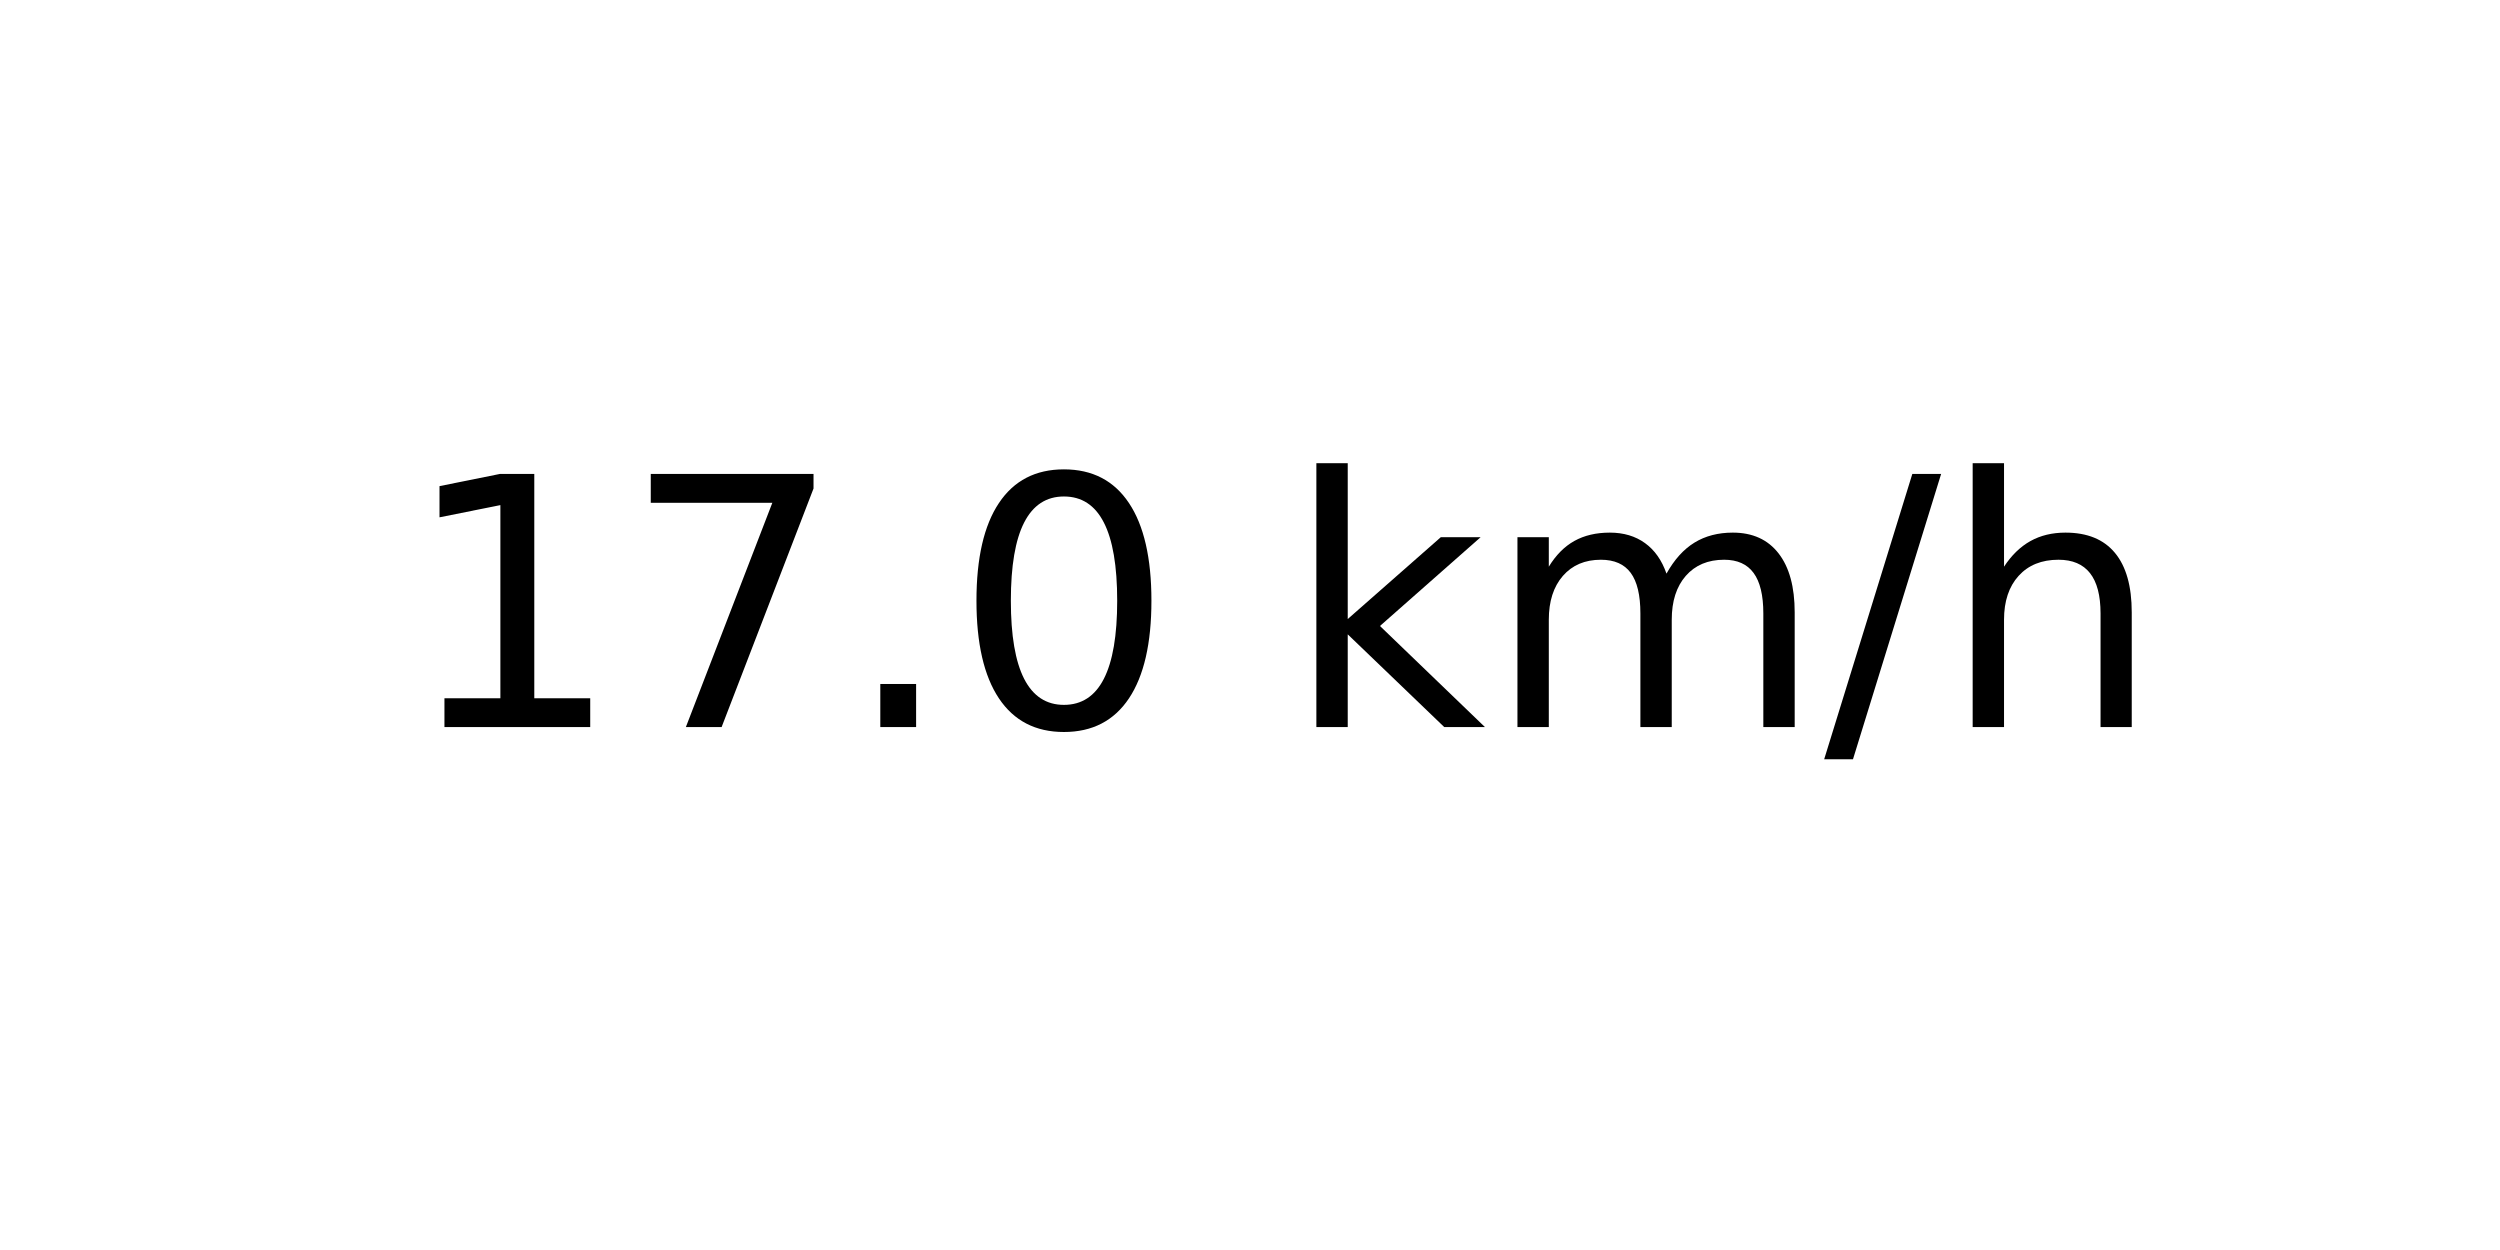
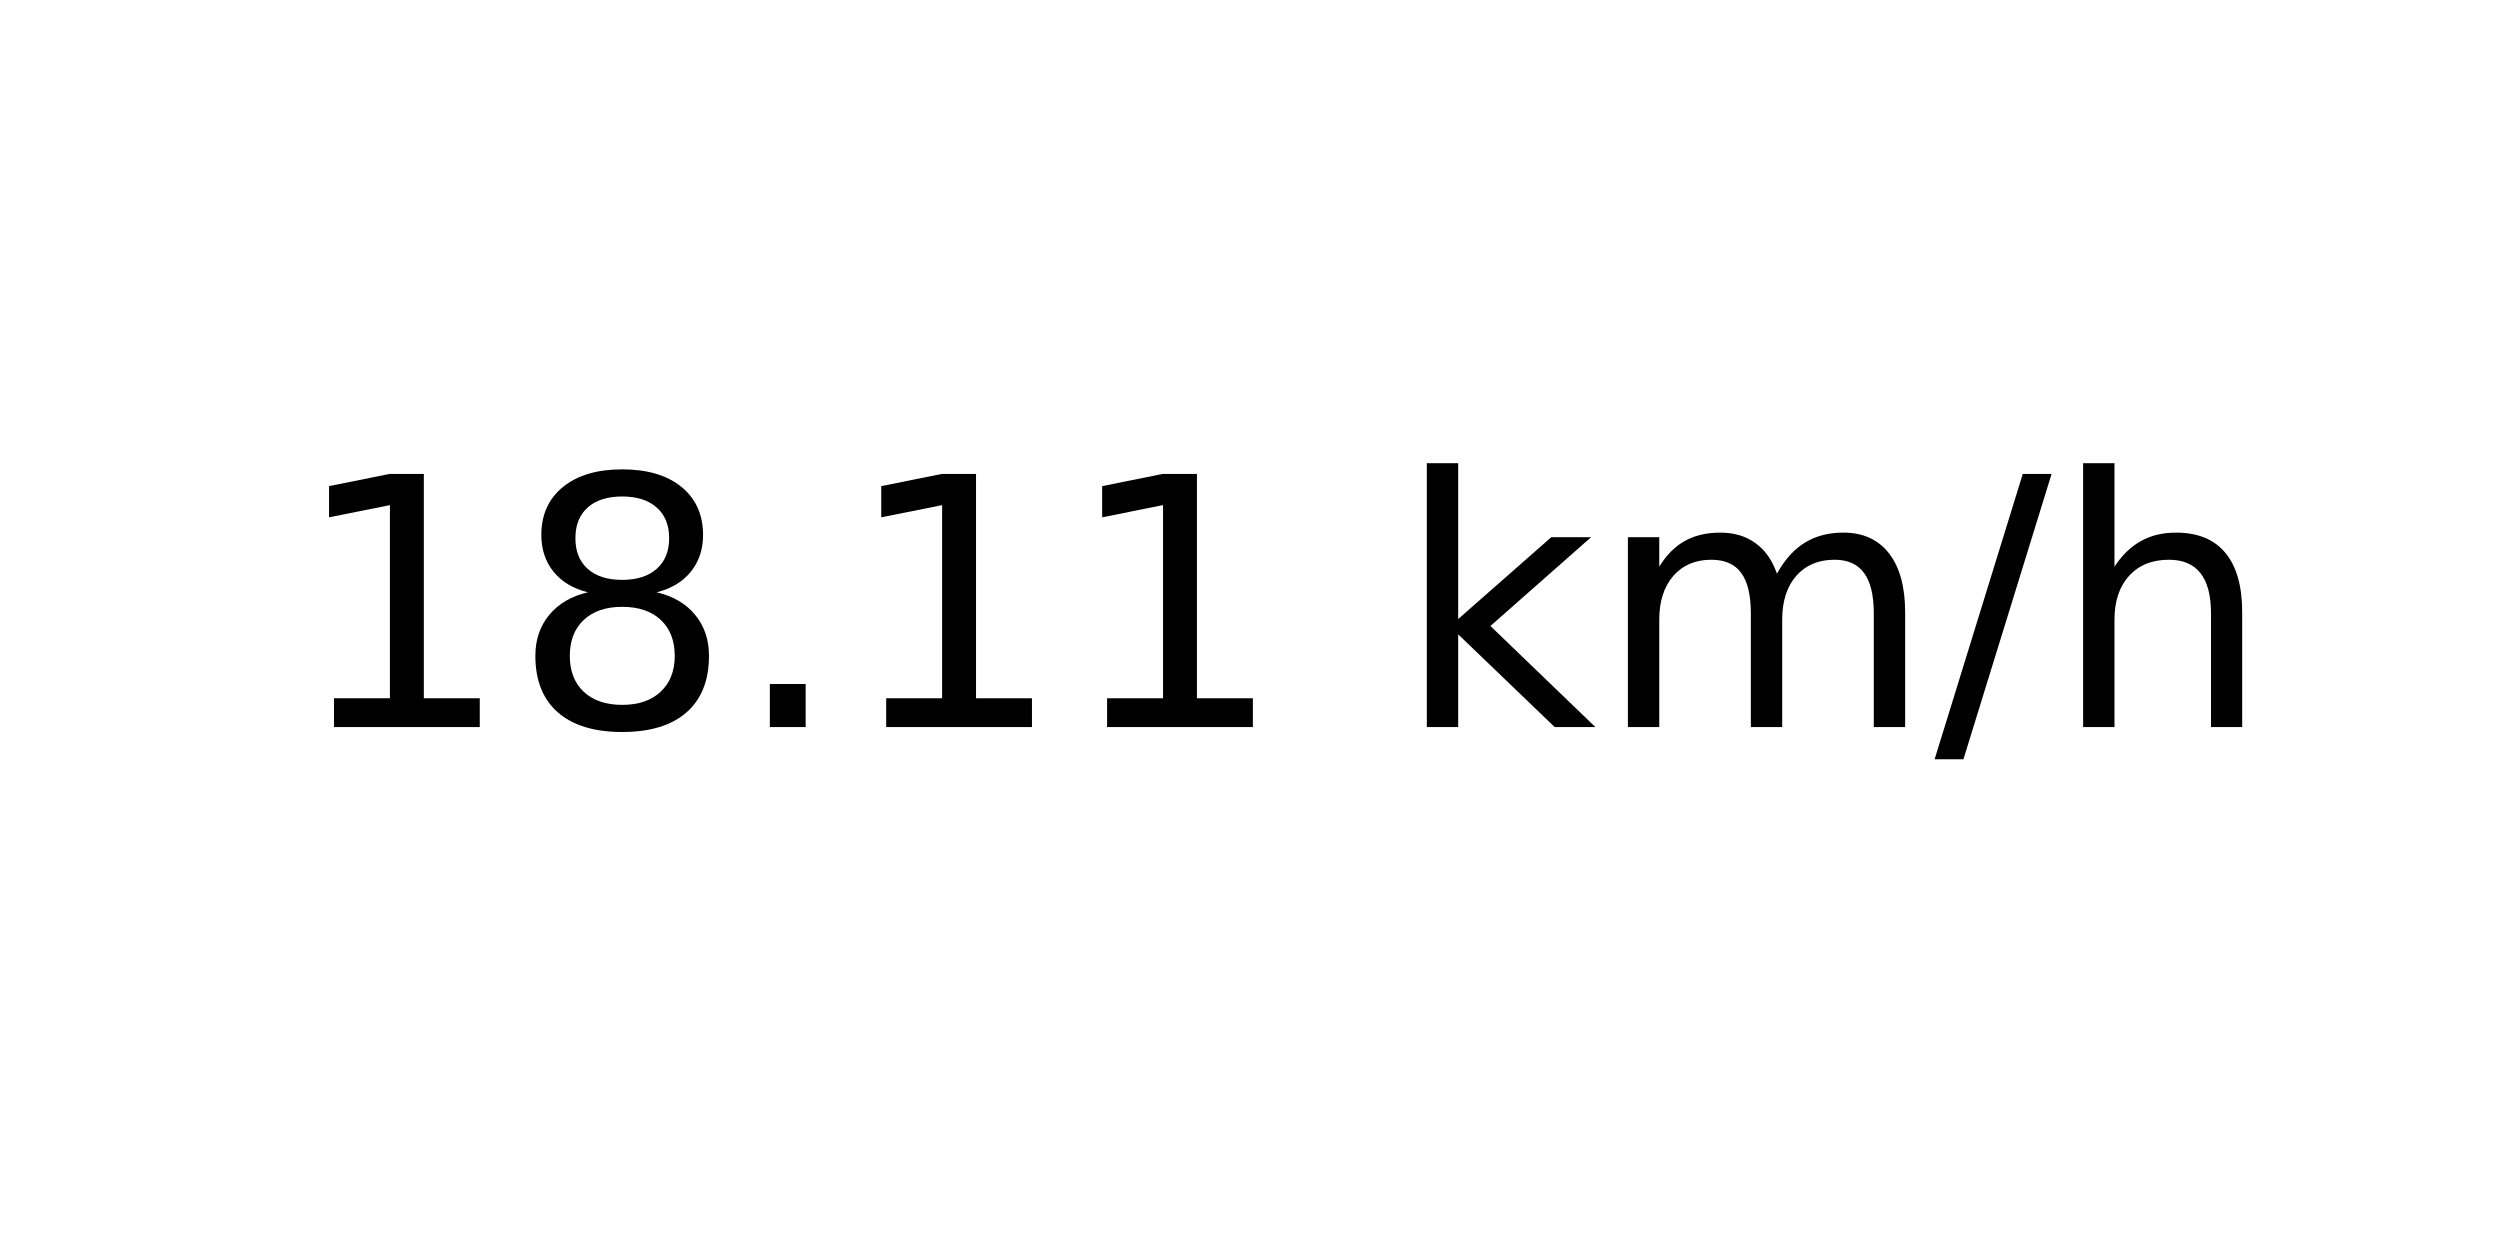
<svg xmlns="http://www.w3.org/2000/svg" xmlns:xlink="http://www.w3.org/1999/xlink" width="72pt" height="36pt" viewBox="0 0 72 36" version="1.1">
  <defs>
    <style type="text/css">*{stroke-linejoin: round; stroke-linecap: butt}</style>
  </defs>
  <g id="figure_1">
    <g id="axes_1">
      <g id="text_1">
-         <g transform="translate(11.55937 20.93937) scale(0.1 -0.1)">
+         <g transform="translate(8.378125 20.93937) scale(0.1 -0.1)">
          <defs>
            <path id="DejaVuSans-31" d="M 794 531  L 1825 531  L 1825 4091  L 703 3866  L 703 4441  L 1819 4666  L 2450 4666  L 2450 531  L 3481 531  L 3481 0  L 794 0  L 794 531  z " transform="scale(0.015625)" />
-             <path id="DejaVuSans-37" d="M 525 4666  L 3525 4666  L 3525 4397  L 1831 0  L 1172 0  L 2766 4134  L 525 4134  L 525 4666  z " transform="scale(0.015625)" />
+             <path id="DejaVuSans-38" d="M 2034 2216  Q 1584 2216 1326 1975  Q 1069 1734 1069 1313  Q 1069 891 1326 650  Q 1584 409 2034 409  Q 2484 409 2743 651  Q 3003 894 3003 1313  Q 3003 1734 2745 1975  Q 2488 2216 2034 2216  z M 1403 2484  Q 997 2584 770 2862  Q 544 3141 544 3541  Q 544 4100 942 4425  Q 1341 4750 2034 4750  Q 2731 4750 3128 4425  Q 3525 4100 3525 3541  Q 3525 3141 3298 2862  Q 3072 2584 2669 2484  Q 3125 2378 3379 2068  Q 3634 1759 3634 1313  Q 3634 634 3220 271  Q 2806 -91 2034 -91  Q 1263 -91 848 271  Q 434 634 434 1313  Q 434 1759 690 2068  Q 947 2378 1403 2484  z M 1172 3481  Q 1172 3119 1398 2916  Q 1625 2713 2034 2713  Q 2441 2713 2670 2916  Q 2900 3119 2900 3481  Q 2900 3844 2670 4047  Q 2441 4250 2034 4250  Q 1625 4250 1398 4047  Q 1172 3844 1172 3481  z " transform="scale(0.015625)" />
            <path id="DejaVuSans-2e" d="M 684 794  L 1344 794  L 1344 0  L 684 0  L 684 794  z " transform="scale(0.015625)" />
-             <path id="DejaVuSans-30" d="M 2034 4250  Q 1547 4250 1301 3770  Q 1056 3291 1056 2328  Q 1056 1369 1301 889  Q 1547 409 2034 409  Q 2525 409 2770 889  Q 3016 1369 3016 2328  Q 3016 3291 2770 3770  Q 2525 4250 2034 4250  z M 2034 4750  Q 2819 4750 3233 4129  Q 3647 3509 3647 2328  Q 3647 1150 3233 529  Q 2819 -91 2034 -91  Q 1250 -91 836 529  Q 422 1150 422 2328  Q 422 3509 836 4129  Q 1250 4750 2034 4750  z " transform="scale(0.015625)" />
            <path id="DejaVuSans-20" transform="scale(0.015625)" />
            <path id="DejaVuSans-6b" d="M 581 4863  L 1159 4863  L 1159 1991  L 2875 3500  L 3609 3500  L 1753 1863  L 3688 0  L 2938 0  L 1159 1709  L 1159 0  L 581 0  L 581 4863  z " transform="scale(0.015625)" />
            <path id="DejaVuSans-6d" d="M 3328 2828  Q 3544 3216 3844 3400  Q 4144 3584 4550 3584  Q 5097 3584 5394 3201  Q 5691 2819 5691 2113  L 5691 0  L 5113 0  L 5113 2094  Q 5113 2597 4934 2840  Q 4756 3084 4391 3084  Q 3944 3084 3684 2787  Q 3425 2491 3425 1978  L 3425 0  L 2847 0  L 2847 2094  Q 2847 2600 2669 2842  Q 2491 3084 2119 3084  Q 1678 3084 1418 2786  Q 1159 2488 1159 1978  L 1159 0  L 581 0  L 581 3500  L 1159 3500  L 1159 2956  Q 1356 3278 1631 3431  Q 1906 3584 2284 3584  Q 2666 3584 2933 3390  Q 3200 3197 3328 2828  z " transform="scale(0.015625)" />
            <path id="DejaVuSans-2f" d="M 1625 4666  L 2156 4666  L 531 -594  L 0 -594  L 1625 4666  z " transform="scale(0.015625)" />
            <path id="DejaVuSans-68" d="M 3513 2113  L 3513 0  L 2938 0  L 2938 2094  Q 2938 2591 2744 2837  Q 2550 3084 2163 3084  Q 1697 3084 1428 2787  Q 1159 2491 1159 1978  L 1159 0  L 581 0  L 581 4863  L 1159 4863  L 1159 2956  Q 1366 3272 1645 3428  Q 1925 3584 2291 3584  Q 2894 3584 3203 3211  Q 3513 2838 3513 2113  z " transform="scale(0.015625)" />
          </defs>
          <use xlink:href="#DejaVuSans-31" />
-           <use xlink:href="#DejaVuSans-37" x="63.623" />
+           <use xlink:href="#DejaVuSans-38" x="63.623" />
          <use xlink:href="#DejaVuSans-2e" x="127.246" />
-           <use xlink:href="#DejaVuSans-30" x="159.033" />
-           <use xlink:href="#DejaVuSans-20" x="222.656" />
-           <use xlink:href="#DejaVuSans-6b" x="254.443" />
-           <use xlink:href="#DejaVuSans-6d" x="312.354" />
-           <use xlink:href="#DejaVuSans-2f" x="409.766" />
-           <use xlink:href="#DejaVuSans-68" x="443.457" />
+           <use xlink:href="#DejaVuSans-31" x="159.033" />
+           <use xlink:href="#DejaVuSans-31" x="222.656" />
+           <use xlink:href="#DejaVuSans-20" x="286.279" />
+           <use xlink:href="#DejaVuSans-6b" x="318.066" />
+           <use xlink:href="#DejaVuSans-6d" x="375.977" />
+           <use xlink:href="#DejaVuSans-2f" x="473.389" />
+           <use xlink:href="#DejaVuSans-68" x="507.08" />
        </g>
      </g>
    </g>
  </g>
</svg>
